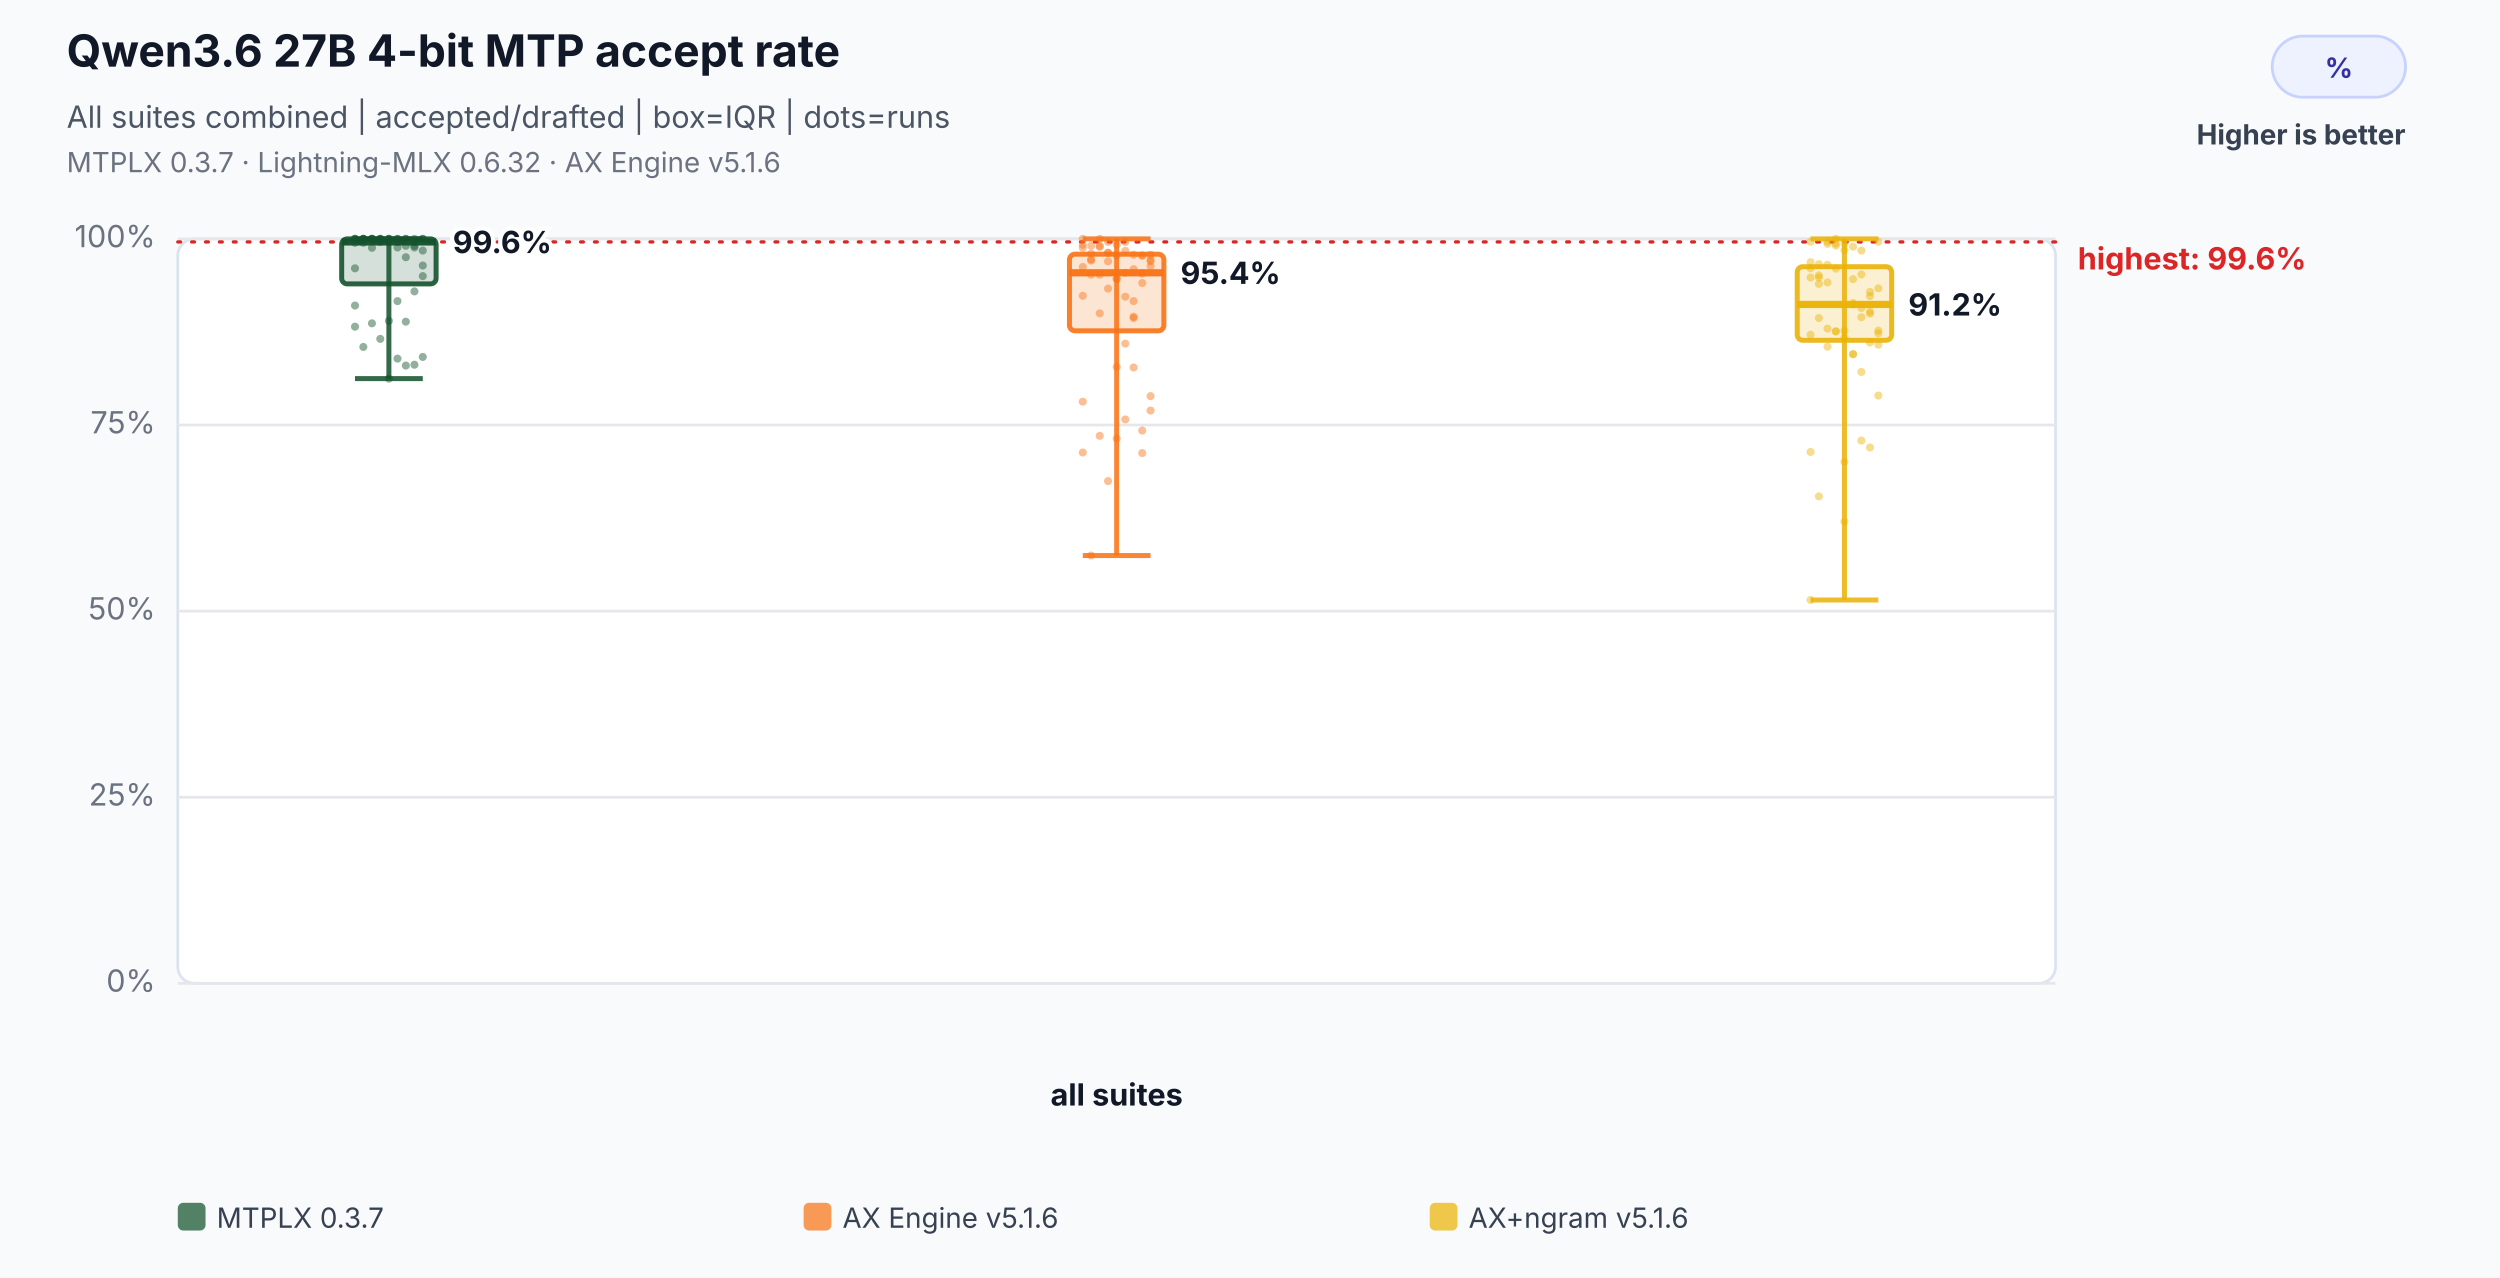
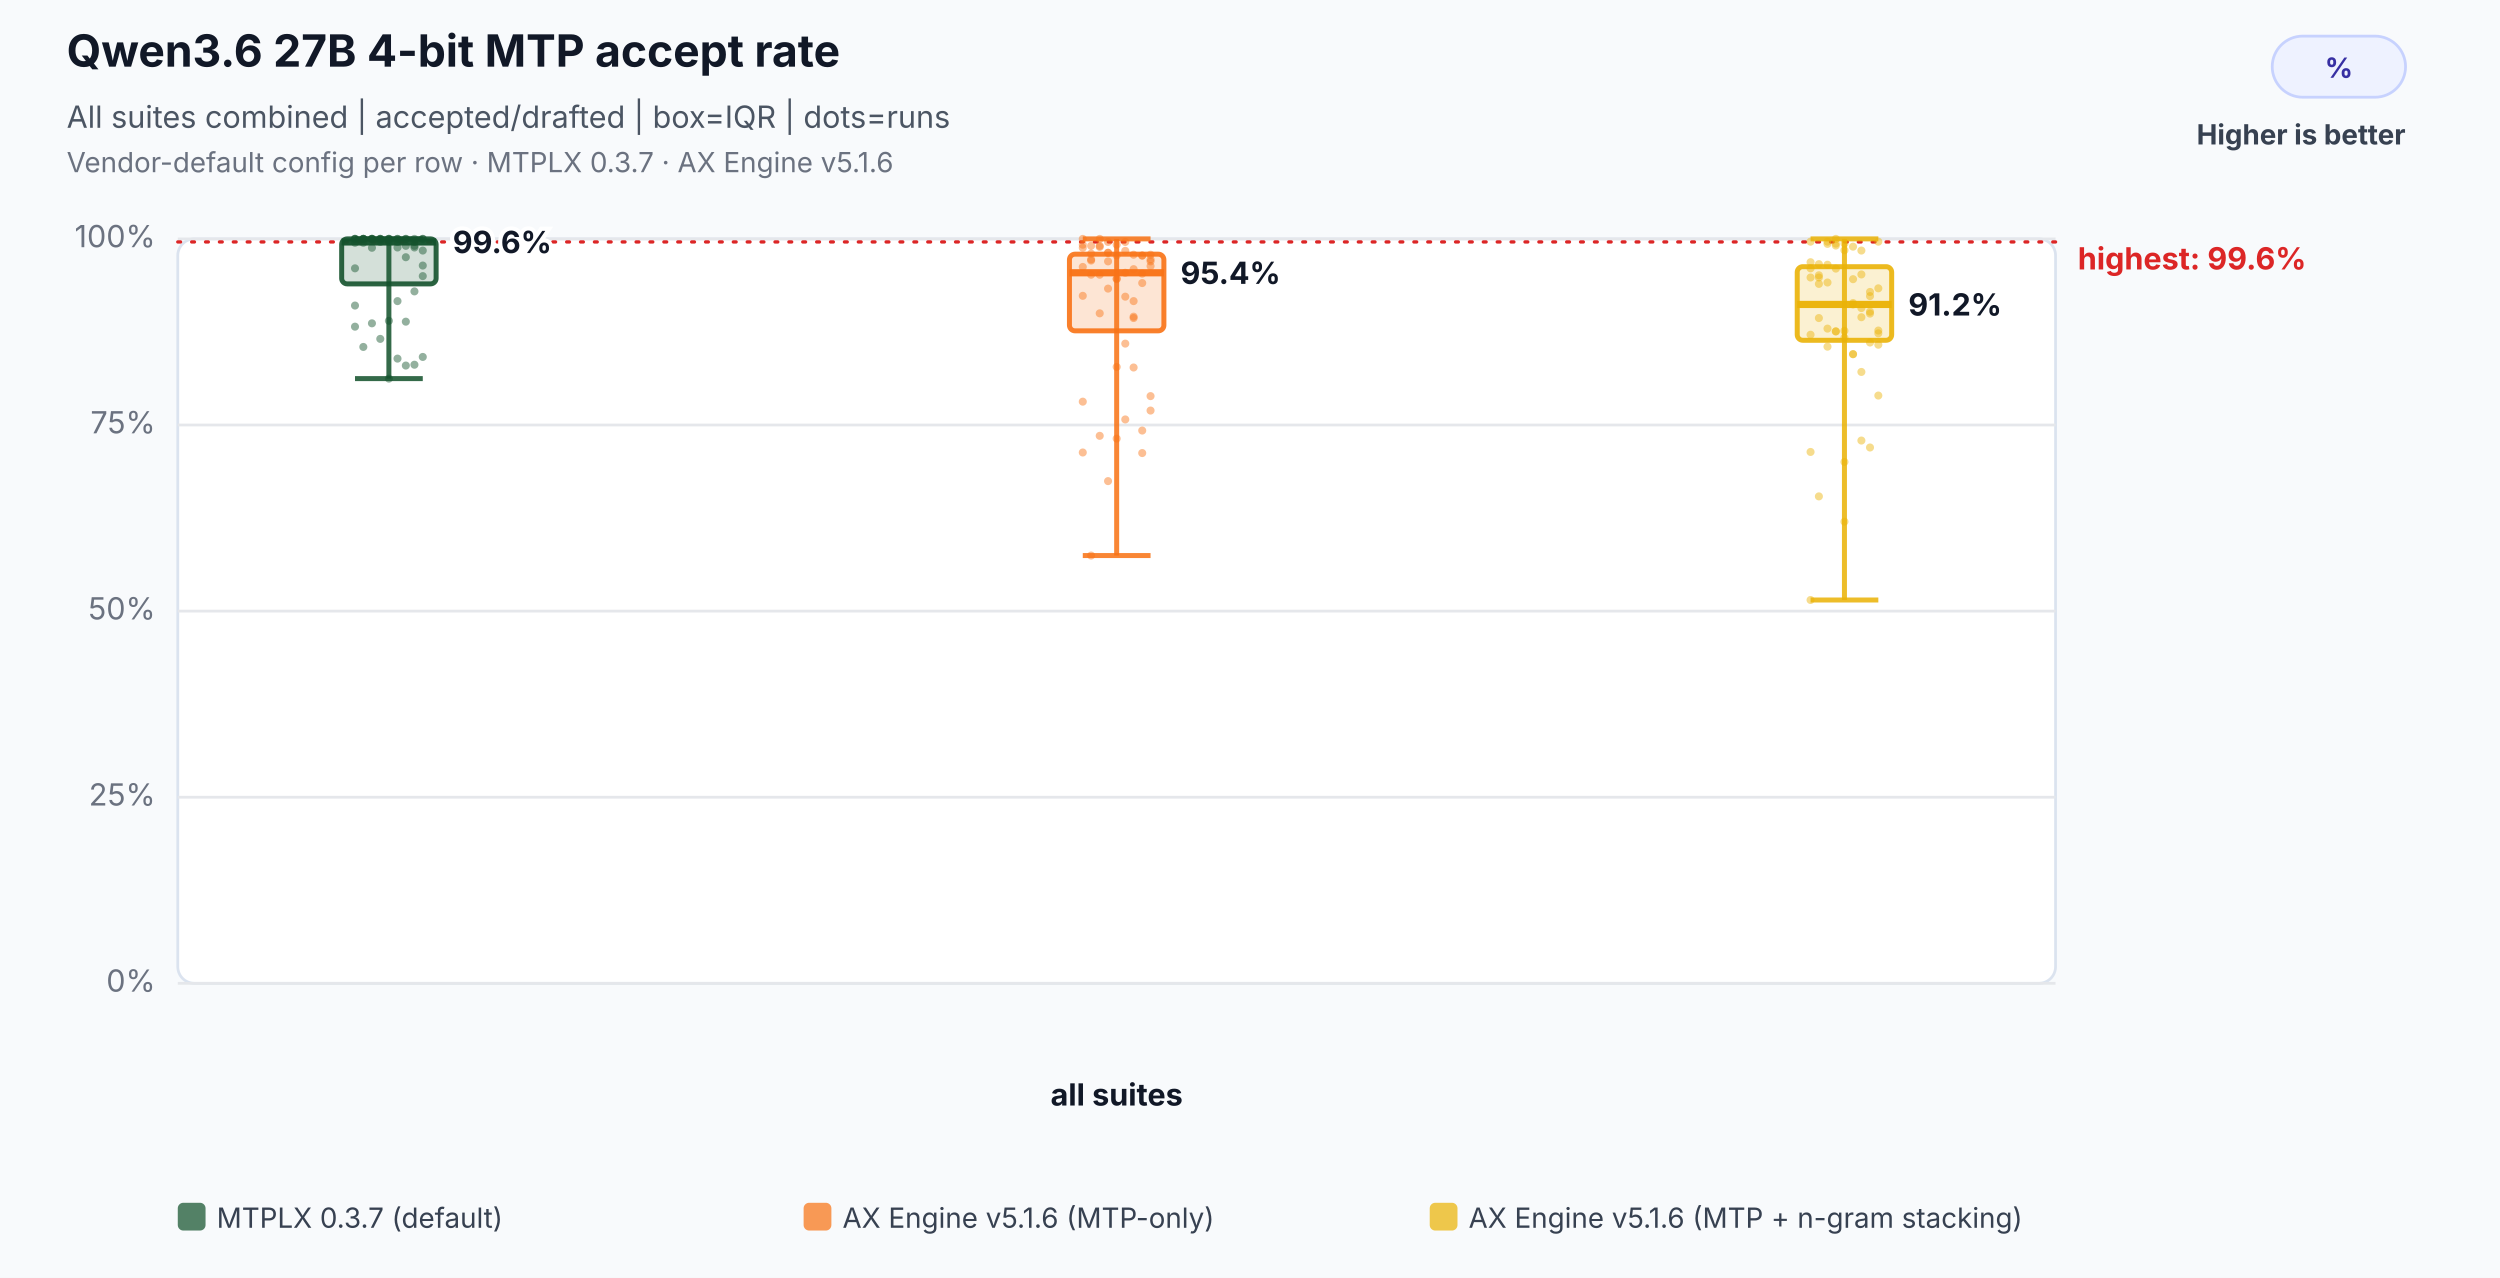
<svg xmlns="http://www.w3.org/2000/svg" width="900" height="460" viewBox="0 0 900 460" role="img" aria-labelledby="title desc">
  <rect width="100%" height="100%" fill="#f8fafc" />
  <text x="24" y="24" font-family="Inter,Segoe UI,Arial,sans-serif" font-size="16" font-weight="700" fill="#111827">Qwen3.6 27B 4-bit MTP accept rate</text>
  <text x="24" y="46" font-family="Inter,Segoe UI,Arial,sans-serif" font-size="11" fill="#4b5563">All suites combined | accepted/drafted | box=IQR | dots=runs</text>
-   <text x="24" y="62" font-family="Inter,Segoe UI,Arial,sans-serif" font-size="10" fill="#6b7280">MTPLX 0.3.7 · Lightning-MLX 0.6.32 · AX Engine v5.1.6</text>
+   <text x="24" y="62" font-family="Inter,Segoe UI,Arial,sans-serif" font-size="10" fill="#6b7280">Vendor-default config per row · MTPLX 0.3.7 · AX Engine v5.1.6</text>
  <rect x="818" y="13" width="48" height="22" rx="11" fill="#eef2ff" stroke="#c7d2fe" />
  <text x="842.0" y="28" text-anchor="middle" font-family="Inter,Segoe UI,Arial,sans-serif" font-size="10" font-weight="700" fill="#3730a3">%</text>
  <text x="866" y="52" text-anchor="end" font-family="Inter,Segoe UI,Arial,sans-serif" font-size="10" font-weight="700" fill="#374151">Higher is better</text>
  <rect x="64" y="86" width="676" height="268" rx="6" fill="#ffffff" stroke="#dbe3ef" />
  <line x1="64" y1="354.0" x2="740" y2="354.0" stroke="#e5e7eb" stroke-width="1" />
  <text x="56" y="357.0" text-anchor="end" font-family="Inter,Segoe UI,Arial,sans-serif" font-size="11" fill="#6b7280">0%</text>
  <line x1="64" y1="287.0" x2="740" y2="287.0" stroke="#e5e7eb" stroke-width="1" />
  <text x="56" y="290.0" text-anchor="end" font-family="Inter,Segoe UI,Arial,sans-serif" font-size="11" fill="#6b7280">25%</text>
  <line x1="64" y1="220.0" x2="740" y2="220.0" stroke="#e5e7eb" stroke-width="1" />
  <text x="56" y="223.0" text-anchor="end" font-family="Inter,Segoe UI,Arial,sans-serif" font-size="11" fill="#6b7280">50%</text>
  <line x1="64" y1="153.0" x2="740" y2="153.0" stroke="#e5e7eb" stroke-width="1" />
  <text x="56" y="156.0" text-anchor="end" font-family="Inter,Segoe UI,Arial,sans-serif" font-size="11" fill="#6b7280">75%</text>
  <line x1="64" y1="86.0" x2="740" y2="86.0" stroke="#e5e7eb" stroke-width="1" />
  <text x="56" y="89.0" text-anchor="end" font-family="Inter,Segoe UI,Arial,sans-serif" font-size="11" fill="#6b7280">100%</text>
  <line x1="64" y1="87.1" x2="740" y2="87.1" stroke="#dc2626" stroke-width="1.2" stroke-dasharray="1 4" stroke-linecap="round" />
  <text x="748" y="97.0" text-anchor="start" font-family="Inter,Segoe UI,Arial,sans-serif" font-size="11" font-weight="700" fill="#dc2626" data-label="highest median">highest: 99.6%</text>
  <text x="402.0" y="398" text-anchor="middle" font-family="Inter,Segoe UI,Arial,sans-serif" font-size="11" font-weight="700" fill="#111827">all suites</text>
  <circle cx="127.8" cy="86.0" r="1.45" fill="#14532d" fill-opacity="0.46" />
  <circle cx="130.8" cy="86.0" r="1.45" fill="#14532d" fill-opacity="0.46" />
  <circle cx="133.9" cy="86.0" r="1.45" fill="#14532d" fill-opacity="0.46" />
  <circle cx="136.9" cy="86.0" r="1.45" fill="#14532d" fill-opacity="0.46" />
  <circle cx="140.0" cy="86.0" r="1.45" fill="#14532d" fill-opacity="0.46" />
  <circle cx="143.1" cy="89.1" r="1.45" fill="#14532d" fill-opacity="0.46" />
  <circle cx="146.1" cy="92.6" r="1.45" fill="#14532d" fill-opacity="0.46" />
  <circle cx="149.2" cy="89.1" r="1.45" fill="#14532d" fill-opacity="0.46" />
  <circle cx="152.2" cy="95.6" r="1.45" fill="#14532d" fill-opacity="0.46" />
  <circle cx="127.8" cy="96.6" r="1.45" fill="#14532d" fill-opacity="0.46" />
  <circle cx="130.8" cy="86.0" r="1.45" fill="#14532d" fill-opacity="0.46" />
  <circle cx="133.9" cy="86.0" r="1.45" fill="#14532d" fill-opacity="0.46" />
  <circle cx="136.9" cy="86.0" r="1.45" fill="#14532d" fill-opacity="0.46" />
  <circle cx="140.0" cy="86.0" r="1.45" fill="#14532d" fill-opacity="0.46" />
  <circle cx="143.1" cy="86.0" r="1.45" fill="#14532d" fill-opacity="0.46" />
  <circle cx="146.1" cy="86.0" r="1.45" fill="#14532d" fill-opacity="0.46" />
  <circle cx="149.2" cy="86.0" r="1.45" fill="#14532d" fill-opacity="0.46" />
  <circle cx="152.2" cy="86.0" r="1.45" fill="#14532d" fill-opacity="0.46" />
  <circle cx="127.8" cy="86.0" r="1.45" fill="#14532d" fill-opacity="0.46" />
  <circle cx="130.8" cy="86.0" r="1.45" fill="#14532d" fill-opacity="0.46" />
  <circle cx="133.9" cy="86.0" r="1.45" fill="#14532d" fill-opacity="0.46" />
  <circle cx="136.9" cy="86.4" r="1.45" fill="#14532d" fill-opacity="0.46" />
  <circle cx="140.0" cy="86.0" r="1.45" fill="#14532d" fill-opacity="0.46" />
  <circle cx="143.1" cy="86.0" r="1.45" fill="#14532d" fill-opacity="0.46" />
  <circle cx="146.1" cy="86.0" r="1.45" fill="#14532d" fill-opacity="0.46" />
  <circle cx="149.2" cy="88.5" r="1.45" fill="#14532d" fill-opacity="0.46" />
  <circle cx="152.2" cy="90.2" r="1.45" fill="#14532d" fill-opacity="0.46" />
  <circle cx="127.8" cy="87.4" r="1.45" fill="#14532d" fill-opacity="0.46" />
  <circle cx="130.8" cy="87.4" r="1.45" fill="#14532d" fill-opacity="0.46" />
  <circle cx="133.9" cy="89.2" r="1.45" fill="#14532d" fill-opacity="0.46" />
  <circle cx="136.9" cy="87.1" r="1.45" fill="#14532d" fill-opacity="0.46" />
  <circle cx="140.0" cy="87.1" r="1.45" fill="#14532d" fill-opacity="0.46" />
  <circle cx="143.1" cy="87.1" r="1.45" fill="#14532d" fill-opacity="0.46" />
  <circle cx="146.1" cy="88.5" r="1.45" fill="#14532d" fill-opacity="0.46" />
  <circle cx="149.2" cy="87.1" r="1.45" fill="#14532d" fill-opacity="0.46" />
  <circle cx="152.2" cy="86.0" r="1.45" fill="#14532d" fill-opacity="0.46" />
  <circle cx="127.8" cy="86.0" r="1.45" fill="#14532d" fill-opacity="0.46" />
  <circle cx="130.8" cy="86.0" r="1.45" fill="#14532d" fill-opacity="0.46" />
  <circle cx="133.9" cy="86.0" r="1.45" fill="#14532d" fill-opacity="0.46" />
  <circle cx="136.9" cy="86.0" r="1.45" fill="#14532d" fill-opacity="0.46" />
  <circle cx="140.0" cy="136.3" r="1.45" fill="#14532d" fill-opacity="0.46" />
  <circle cx="143.1" cy="129.1" r="1.45" fill="#14532d" fill-opacity="0.46" />
  <circle cx="146.1" cy="131.6" r="1.45" fill="#14532d" fill-opacity="0.46" />
  <circle cx="149.2" cy="131.3" r="1.45" fill="#14532d" fill-opacity="0.46" />
  <circle cx="152.2" cy="128.5" r="1.45" fill="#14532d" fill-opacity="0.46" />
  <circle cx="127.8" cy="117.6" r="1.45" fill="#14532d" fill-opacity="0.46" />
  <circle cx="130.8" cy="124.9" r="1.45" fill="#14532d" fill-opacity="0.46" />
  <circle cx="133.9" cy="116.4" r="1.45" fill="#14532d" fill-opacity="0.46" />
  <circle cx="136.9" cy="122.0" r="1.45" fill="#14532d" fill-opacity="0.46" />
  <circle cx="140.0" cy="115.5" r="1.45" fill="#14532d" fill-opacity="0.46" />
  <circle cx="143.1" cy="108.4" r="1.45" fill="#14532d" fill-opacity="0.46" />
  <circle cx="146.1" cy="115.8" r="1.45" fill="#14532d" fill-opacity="0.46" />
  <circle cx="149.2" cy="104.9" r="1.45" fill="#14532d" fill-opacity="0.46" />
  <circle cx="152.2" cy="99.4" r="1.45" fill="#14532d" fill-opacity="0.46" />
  <circle cx="127.8" cy="110.0" r="1.45" fill="#14532d" fill-opacity="0.46" />
  <line x1="140.0" y1="86.0" x2="140.0" y2="136.3" stroke="#14532d" stroke-opacity="0.86" stroke-width="1.8" />
  <line x1="127.8" y1="86.0" x2="152.2" y2="86.0" stroke="#14532d" stroke-opacity="0.86" stroke-width="1.8" />
  <line x1="127.8" y1="136.3" x2="152.2" y2="136.3" stroke="#14532d" stroke-opacity="0.86" stroke-width="1.8" />
  <rect x="123.0" y="86.0" width="34.0" height="16.2" rx="2" fill="#14532d" fill-opacity="0.18" stroke="#14532d" stroke-opacity="0.9" stroke-width="1.8" />
  <line x1="123.0" y1="87.1" x2="157.0" y2="87.1" stroke="#14532d" stroke-opacity="0.96" stroke-width="2.6" />
  <text x="163.0" y="91.1" text-anchor="start" font-family="Inter,Segoe UI,Arial,sans-serif" font-size="11" font-weight="700" fill="#111827" stroke="#ffffff" stroke-width="3" paint-order="stroke">99.6%</text>
  <circle cx="389.8" cy="86.0" r="1.45" fill="#f97316" fill-opacity="0.46" />
  <circle cx="392.8" cy="88.5" r="1.45" fill="#f97316" fill-opacity="0.46" />
  <circle cx="395.9" cy="86.0" r="1.45" fill="#f97316" fill-opacity="0.46" />
  <circle cx="398.9" cy="87.1" r="1.45" fill="#f97316" fill-opacity="0.46" />
  <circle cx="402.0" cy="88.1" r="1.45" fill="#f97316" fill-opacity="0.46" />
  <circle cx="405.1" cy="98.2" r="1.45" fill="#f97316" fill-opacity="0.46" />
  <circle cx="408.1" cy="96.9" r="1.45" fill="#f97316" fill-opacity="0.46" />
  <circle cx="411.2" cy="101.9" r="1.45" fill="#f97316" fill-opacity="0.46" />
  <circle cx="414.2" cy="95.8" r="1.45" fill="#f97316" fill-opacity="0.46" />
  <circle cx="389.8" cy="106.5" r="1.45" fill="#f97316" fill-opacity="0.46" />
  <circle cx="392.8" cy="93.8" r="1.45" fill="#f97316" fill-opacity="0.46" />
  <circle cx="395.9" cy="88.5" r="1.45" fill="#f97316" fill-opacity="0.46" />
  <circle cx="398.9" cy="91.0" r="1.45" fill="#f97316" fill-opacity="0.46" />
  <circle cx="402.0" cy="92.0" r="1.45" fill="#f97316" fill-opacity="0.46" />
  <circle cx="405.1" cy="87.1" r="1.45" fill="#f97316" fill-opacity="0.46" />
  <circle cx="408.1" cy="91.7" r="1.45" fill="#f97316" fill-opacity="0.46" />
  <circle cx="411.2" cy="92.0" r="1.45" fill="#f97316" fill-opacity="0.46" />
  <circle cx="414.2" cy="93.4" r="1.45" fill="#f97316" fill-opacity="0.46" />
  <circle cx="389.8" cy="88.1" r="1.45" fill="#f97316" fill-opacity="0.46" />
  <circle cx="392.8" cy="91.3" r="1.45" fill="#f97316" fill-opacity="0.46" />
  <circle cx="395.9" cy="112.8" r="1.45" fill="#f97316" fill-opacity="0.46" />
  <circle cx="398.9" cy="94.1" r="1.45" fill="#f97316" fill-opacity="0.46" />
  <circle cx="402.0" cy="100.3" r="1.45" fill="#f97316" fill-opacity="0.46" />
  <circle cx="405.1" cy="106.8" r="1.45" fill="#f97316" fill-opacity="0.46" />
  <circle cx="408.1" cy="108.4" r="1.45" fill="#f97316" fill-opacity="0.46" />
  <circle cx="411.2" cy="92.0" r="1.45" fill="#f97316" fill-opacity="0.46" />
  <circle cx="414.2" cy="91.7" r="1.45" fill="#f97316" fill-opacity="0.46" />
  <circle cx="389.8" cy="96.1" r="1.45" fill="#f97316" fill-opacity="0.46" />
  <circle cx="392.8" cy="98.9" r="1.45" fill="#f97316" fill-opacity="0.46" />
  <circle cx="395.9" cy="98.9" r="1.45" fill="#f97316" fill-opacity="0.46" />
  <circle cx="398.9" cy="103.9" r="1.45" fill="#f97316" fill-opacity="0.46" />
  <circle cx="402.0" cy="100.5" r="1.45" fill="#f97316" fill-opacity="0.46" />
  <circle cx="405.1" cy="90.3" r="1.45" fill="#f97316" fill-opacity="0.46" />
  <circle cx="408.1" cy="114.5" r="1.45" fill="#f97316" fill-opacity="0.46" />
  <circle cx="411.2" cy="98.5" r="1.45" fill="#f97316" fill-opacity="0.46" />
  <circle cx="414.2" cy="94.1" r="1.45" fill="#f97316" fill-opacity="0.46" />
  <circle cx="389.8" cy="89.2" r="1.45" fill="#f97316" fill-opacity="0.46" />
  <circle cx="392.8" cy="93.4" r="1.45" fill="#f97316" fill-opacity="0.46" />
  <circle cx="395.9" cy="88.9" r="1.45" fill="#f97316" fill-opacity="0.46" />
  <circle cx="398.9" cy="91.0" r="1.45" fill="#f97316" fill-opacity="0.46" />
  <circle cx="402.0" cy="132.1" r="1.45" fill="#f97316" fill-opacity="0.46" />
  <circle cx="405.1" cy="123.7" r="1.45" fill="#f97316" fill-opacity="0.46" />
  <circle cx="408.1" cy="114.0" r="1.45" fill="#f97316" fill-opacity="0.46" />
  <circle cx="411.2" cy="163.1" r="1.45" fill="#f97316" fill-opacity="0.46" />
  <circle cx="414.2" cy="142.6" r="1.45" fill="#f97316" fill-opacity="0.46" />
  <circle cx="389.8" cy="162.9" r="1.45" fill="#f97316" fill-opacity="0.46" />
  <circle cx="392.8" cy="200.0" r="1.45" fill="#f97316" fill-opacity="0.46" />
  <circle cx="395.9" cy="156.9" r="1.45" fill="#f97316" fill-opacity="0.46" />
  <circle cx="398.9" cy="173.2" r="1.45" fill="#f97316" fill-opacity="0.46" />
  <circle cx="402.0" cy="157.9" r="1.45" fill="#f97316" fill-opacity="0.46" />
  <circle cx="405.1" cy="151.0" r="1.45" fill="#f97316" fill-opacity="0.46" />
  <circle cx="408.1" cy="132.3" r="1.45" fill="#f97316" fill-opacity="0.46" />
  <circle cx="411.2" cy="155.0" r="1.45" fill="#f97316" fill-opacity="0.46" />
  <circle cx="414.2" cy="147.8" r="1.45" fill="#f97316" fill-opacity="0.46" />
  <circle cx="389.8" cy="144.6" r="1.45" fill="#f97316" fill-opacity="0.46" />
  <line x1="402.0" y1="86.0" x2="402.0" y2="200.0" stroke="#f97316" stroke-opacity="0.86" stroke-width="1.8" />
  <line x1="389.8" y1="86.0" x2="414.2" y2="86.0" stroke="#f97316" stroke-opacity="0.86" stroke-width="1.8" />
  <line x1="389.8" y1="200.0" x2="414.2" y2="200.0" stroke="#f97316" stroke-opacity="0.86" stroke-width="1.8" />
  <rect x="385.0" y="91.5" width="34.0" height="27.6" rx="2" fill="#f97316" fill-opacity="0.18" stroke="#f97316" stroke-opacity="0.9" stroke-width="1.8" />
  <line x1="385.0" y1="98.2" x2="419.0" y2="98.2" stroke="#f97316" stroke-opacity="0.96" stroke-width="2.6" />
  <text x="425.0" y="102.2" text-anchor="start" font-family="Inter,Segoe UI,Arial,sans-serif" font-size="11" font-weight="700" fill="#111827" stroke="#ffffff" stroke-width="3" paint-order="stroke">95.4%</text>
  <circle cx="651.8" cy="99.9" r="1.45" fill="#eab308" fill-opacity="0.46" />
  <circle cx="654.8" cy="99.1" r="1.45" fill="#eab308" fill-opacity="0.46" />
  <circle cx="657.9" cy="95.3" r="1.45" fill="#eab308" fill-opacity="0.46" />
  <circle cx="660.9" cy="86.0" r="1.45" fill="#eab308" fill-opacity="0.46" />
  <circle cx="664.0" cy="90.1" r="1.45" fill="#eab308" fill-opacity="0.46" />
  <circle cx="667.1" cy="109.6" r="1.45" fill="#eab308" fill-opacity="0.46" />
  <circle cx="670.1" cy="114.2" r="1.45" fill="#eab308" fill-opacity="0.46" />
  <circle cx="673.2" cy="123.3" r="1.45" fill="#eab308" fill-opacity="0.46" />
  <circle cx="676.2" cy="120.0" r="1.45" fill="#eab308" fill-opacity="0.46" />
  <circle cx="651.8" cy="120.5" r="1.45" fill="#eab308" fill-opacity="0.46" />
  <circle cx="654.8" cy="99.9" r="1.45" fill="#eab308" fill-opacity="0.46" />
  <circle cx="657.9" cy="87.8" r="1.45" fill="#eab308" fill-opacity="0.46" />
  <circle cx="660.9" cy="87.7" r="1.45" fill="#eab308" fill-opacity="0.46" />
  <circle cx="664.0" cy="87.7" r="1.45" fill="#eab308" fill-opacity="0.46" />
  <circle cx="667.1" cy="88.8" r="1.45" fill="#eab308" fill-opacity="0.46" />
  <circle cx="670.1" cy="98.8" r="1.45" fill="#eab308" fill-opacity="0.46" />
  <circle cx="673.2" cy="106.6" r="1.45" fill="#eab308" fill-opacity="0.46" />
  <circle cx="676.2" cy="103.8" r="1.45" fill="#eab308" fill-opacity="0.46" />
  <circle cx="651.8" cy="94.4" r="1.45" fill="#eab308" fill-opacity="0.46" />
  <circle cx="654.8" cy="95.1" r="1.45" fill="#eab308" fill-opacity="0.46" />
  <circle cx="657.9" cy="101.7" r="1.45" fill="#eab308" fill-opacity="0.46" />
  <circle cx="660.9" cy="96.7" r="1.45" fill="#eab308" fill-opacity="0.46" />
  <circle cx="664.0" cy="121.6" r="1.45" fill="#eab308" fill-opacity="0.46" />
  <circle cx="667.1" cy="100.5" r="1.45" fill="#eab308" fill-opacity="0.46" />
  <circle cx="670.1" cy="90.2" r="1.45" fill="#eab308" fill-opacity="0.46" />
  <circle cx="673.2" cy="112.2" r="1.45" fill="#eab308" fill-opacity="0.46" />
  <circle cx="676.2" cy="124.1" r="1.45" fill="#eab308" fill-opacity="0.46" />
  <circle cx="651.8" cy="96.6" r="1.45" fill="#eab308" fill-opacity="0.46" />
  <circle cx="654.8" cy="114.5" r="1.45" fill="#eab308" fill-opacity="0.46" />
  <circle cx="657.9" cy="118.3" r="1.45" fill="#eab308" fill-opacity="0.46" />
  <circle cx="660.9" cy="119.3" r="1.45" fill="#eab308" fill-opacity="0.46" />
  <circle cx="664.0" cy="119.1" r="1.45" fill="#eab308" fill-opacity="0.46" />
  <circle cx="667.1" cy="109.1" r="1.45" fill="#eab308" fill-opacity="0.46" />
  <circle cx="670.1" cy="110.9" r="1.45" fill="#eab308" fill-opacity="0.46" />
  <circle cx="673.2" cy="112.9" r="1.45" fill="#eab308" fill-opacity="0.46" />
  <circle cx="676.2" cy="87.0" r="1.45" fill="#eab308" fill-opacity="0.46" />
  <circle cx="651.8" cy="87.0" r="1.45" fill="#eab308" fill-opacity="0.46" />
  <circle cx="654.8" cy="102.2" r="1.45" fill="#eab308" fill-opacity="0.46" />
  <circle cx="657.9" cy="87.0" r="1.45" fill="#eab308" fill-opacity="0.46" />
  <circle cx="660.9" cy="88.4" r="1.45" fill="#eab308" fill-opacity="0.46" />
  <circle cx="664.0" cy="166.3" r="1.45" fill="#eab308" fill-opacity="0.46" />
  <circle cx="667.1" cy="127.5" r="1.45" fill="#eab308" fill-opacity="0.46" />
  <circle cx="670.1" cy="133.9" r="1.45" fill="#eab308" fill-opacity="0.46" />
  <circle cx="673.2" cy="105.1" r="1.45" fill="#eab308" fill-opacity="0.46" />
  <circle cx="676.2" cy="119.0" r="1.45" fill="#eab308" fill-opacity="0.46" />
  <circle cx="651.8" cy="162.7" r="1.45" fill="#eab308" fill-opacity="0.46" />
  <circle cx="654.8" cy="178.7" r="1.45" fill="#eab308" fill-opacity="0.46" />
  <circle cx="657.9" cy="124.8" r="1.45" fill="#eab308" fill-opacity="0.46" />
  <circle cx="660.9" cy="119.3" r="1.45" fill="#eab308" fill-opacity="0.46" />
  <circle cx="664.0" cy="187.8" r="1.45" fill="#eab308" fill-opacity="0.46" />
  <circle cx="667.1" cy="127.5" r="1.45" fill="#eab308" fill-opacity="0.46" />
  <circle cx="670.1" cy="158.6" r="1.45" fill="#eab308" fill-opacity="0.46" />
  <circle cx="673.2" cy="161.1" r="1.45" fill="#eab308" fill-opacity="0.46" />
  <circle cx="676.2" cy="142.4" r="1.45" fill="#eab308" fill-opacity="0.46" />
  <circle cx="651.8" cy="216.0" r="1.45" fill="#eab308" fill-opacity="0.46" />
  <line x1="664.0" y1="86.0" x2="664.0" y2="216.0" stroke="#eab308" stroke-opacity="0.86" stroke-width="1.8" />
  <line x1="651.8" y1="86.0" x2="676.2" y2="86.0" stroke="#eab308" stroke-opacity="0.86" stroke-width="1.8" />
  <line x1="651.8" y1="216.0" x2="676.2" y2="216.0" stroke="#eab308" stroke-opacity="0.86" stroke-width="1.8" />
  <rect x="647.0" y="96.0" width="34.0" height="26.5" rx="2" fill="#eab308" fill-opacity="0.18" stroke="#eab308" stroke-opacity="0.9" stroke-width="1.8" />
  <line x1="647.0" y1="109.6" x2="681.0" y2="109.6" stroke="#eab308" stroke-opacity="0.96" stroke-width="2.6" />
  <text x="687.0" y="113.6" text-anchor="start" font-family="Inter,Segoe UI,Arial,sans-serif" font-size="11" font-weight="700" fill="#111827" stroke="#ffffff" stroke-width="3" paint-order="stroke">91.2%</text>
  <rect x="64.0" y="433" width="10" height="10" rx="2" fill="#14532d" fill-opacity="0.72" />
-   <text x="78.0" y="442" font-family="Inter,Segoe UI,Arial,sans-serif" font-size="10" fill="#374151">MTPLX 0.3.7</text>
+   <text x="78.0" y="442" font-family="Inter,Segoe UI,Arial,sans-serif" font-size="10" fill="#374151">MTPLX 0.3.7 (default)</text>
  <rect x="289.3" y="433" width="10" height="10" rx="2" fill="#f97316" fill-opacity="0.72" />
-   <text x="303.3" y="442" font-family="Inter,Segoe UI,Arial,sans-serif" font-size="10" fill="#374151">AX Engine v5.1.6</text>
+   <text x="303.3" y="442" font-family="Inter,Segoe UI,Arial,sans-serif" font-size="10" fill="#374151">AX Engine v5.1.6 (MTP-only)</text>
  <rect x="514.7" y="433" width="10" height="10" rx="2" fill="#eab308" fill-opacity="0.72" />
-   <text x="528.7" y="442" font-family="Inter,Segoe UI,Arial,sans-serif" font-size="10" fill="#374151">AX+ngram v5.1.6</text>
+   <text x="528.7" y="442" font-family="Inter,Segoe UI,Arial,sans-serif" font-size="10" fill="#374151">AX Engine v5.1.6 (MTP + n-gram stacking)</text>
</svg>
